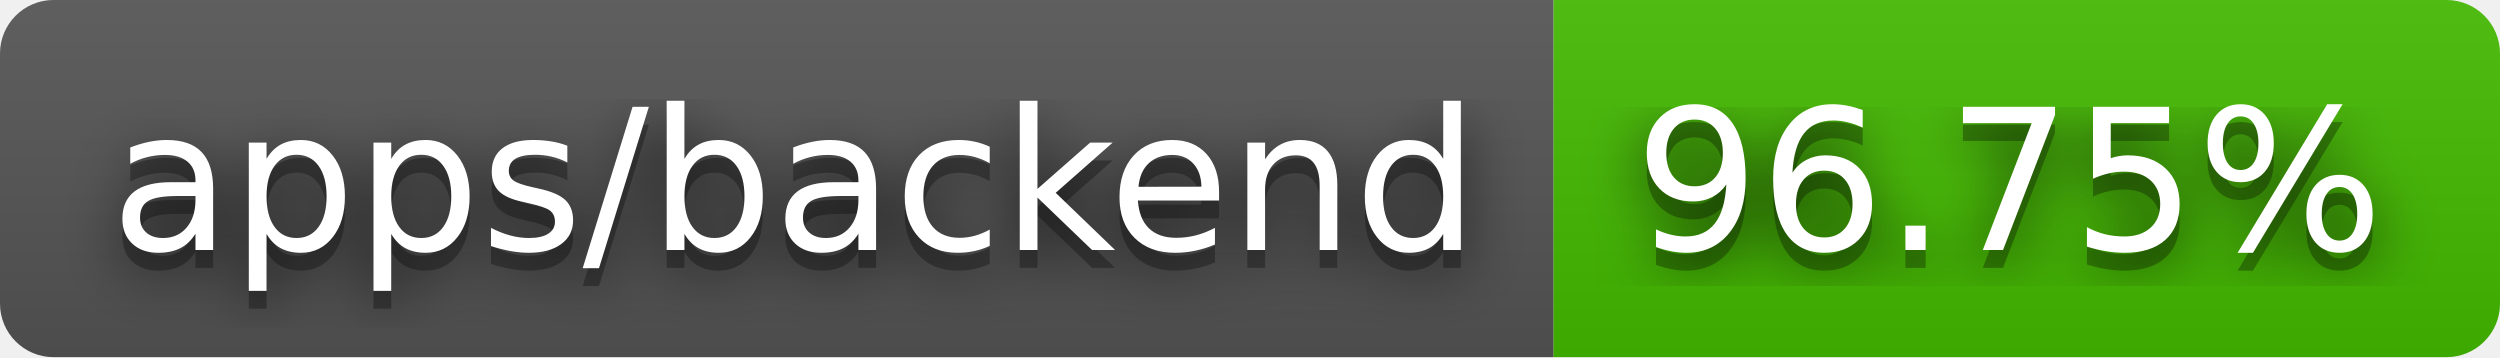
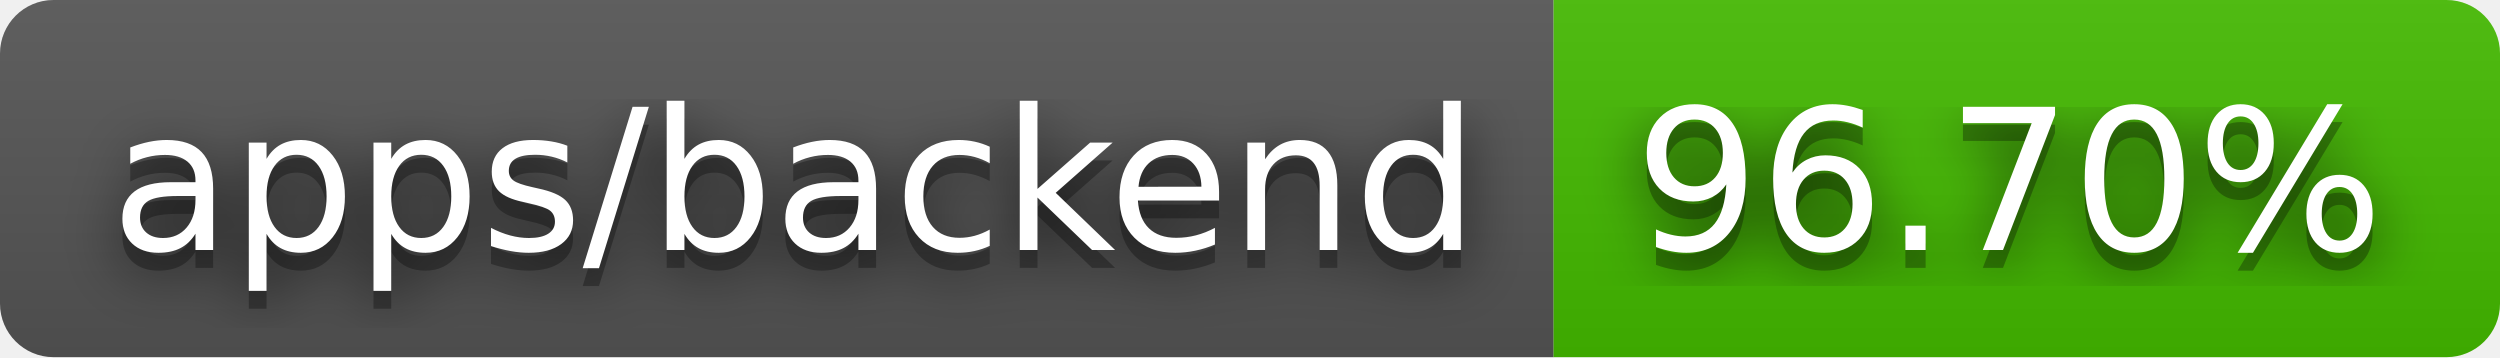
- <svg xmlns="http://www.w3.org/2000/svg" width="140" height="20" role="img" aria-label="apps/backend: 96.75%">
+ <svg xmlns="http://www.w3.org/2000/svg" width="140" height="20" role="img" aria-label="apps/backend: 96.70%">
  <filter id="blur">
    <feGaussianBlur stdDeviation="16" />
  </filter>
  <linearGradient id="s" x2="0" y2="100%">
    <stop offset="0" stop-color="#bbb" stop-opacity=".1" />
    <stop offset="1" stop-opacity=".1" />
  </linearGradient>
  <clipPath id="r">
    <rect width="140" height="20" rx="3" />
  </clipPath>
  <g clip-path="url(#r)">
    <rect width="87" height="20" fill="#555" />
    <rect x="87" width="53" height="20" fill="#4b0" />
    <rect width="140" height="20" fill="url(#s)" />
  </g>
  <g fill="#fff" text-anchor="middle" font-family="Verdana,Geneva,DejaVu Sans,sans-serif" text-rendering="geometricPrecision" font-size="110">
    <g transform="scale(.1)">
      <g aria-hidden="true" fill="#010101">
        <text x="445" y="150" fill-opacity=".8" filter="url(#blur)" textLength="770">apps/backend</text>
        <text x="445" y="150" fill-opacity=".3" textLength="770">apps/backend</text>
      </g>
      <text x="445" y="140" textLength="770">apps/backend</text>
    </g>
    <g transform="scale(.1)">
      <g aria-hidden="true" fill="#010101">
-         <text x="1125" y="150" fill-opacity=".8" filter="url(#blur)" textLength="430">96.75%</text>
-         <text x="1125" y="150" fill-opacity=".3" textLength="430">96.75%</text>
+         <text x="1125" y="150" fill-opacity=".8" filter="url(#blur)" textLength="430">96.70%</text>
+         <text x="1125" y="150" fill-opacity=".3" textLength="430">96.70%</text>
      </g>
-       <text x="1125" y="140" textLength="430">96.75%</text>
+       <text x="1125" y="140" textLength="430">96.70%</text>
    </g>
  </g>
</svg>
